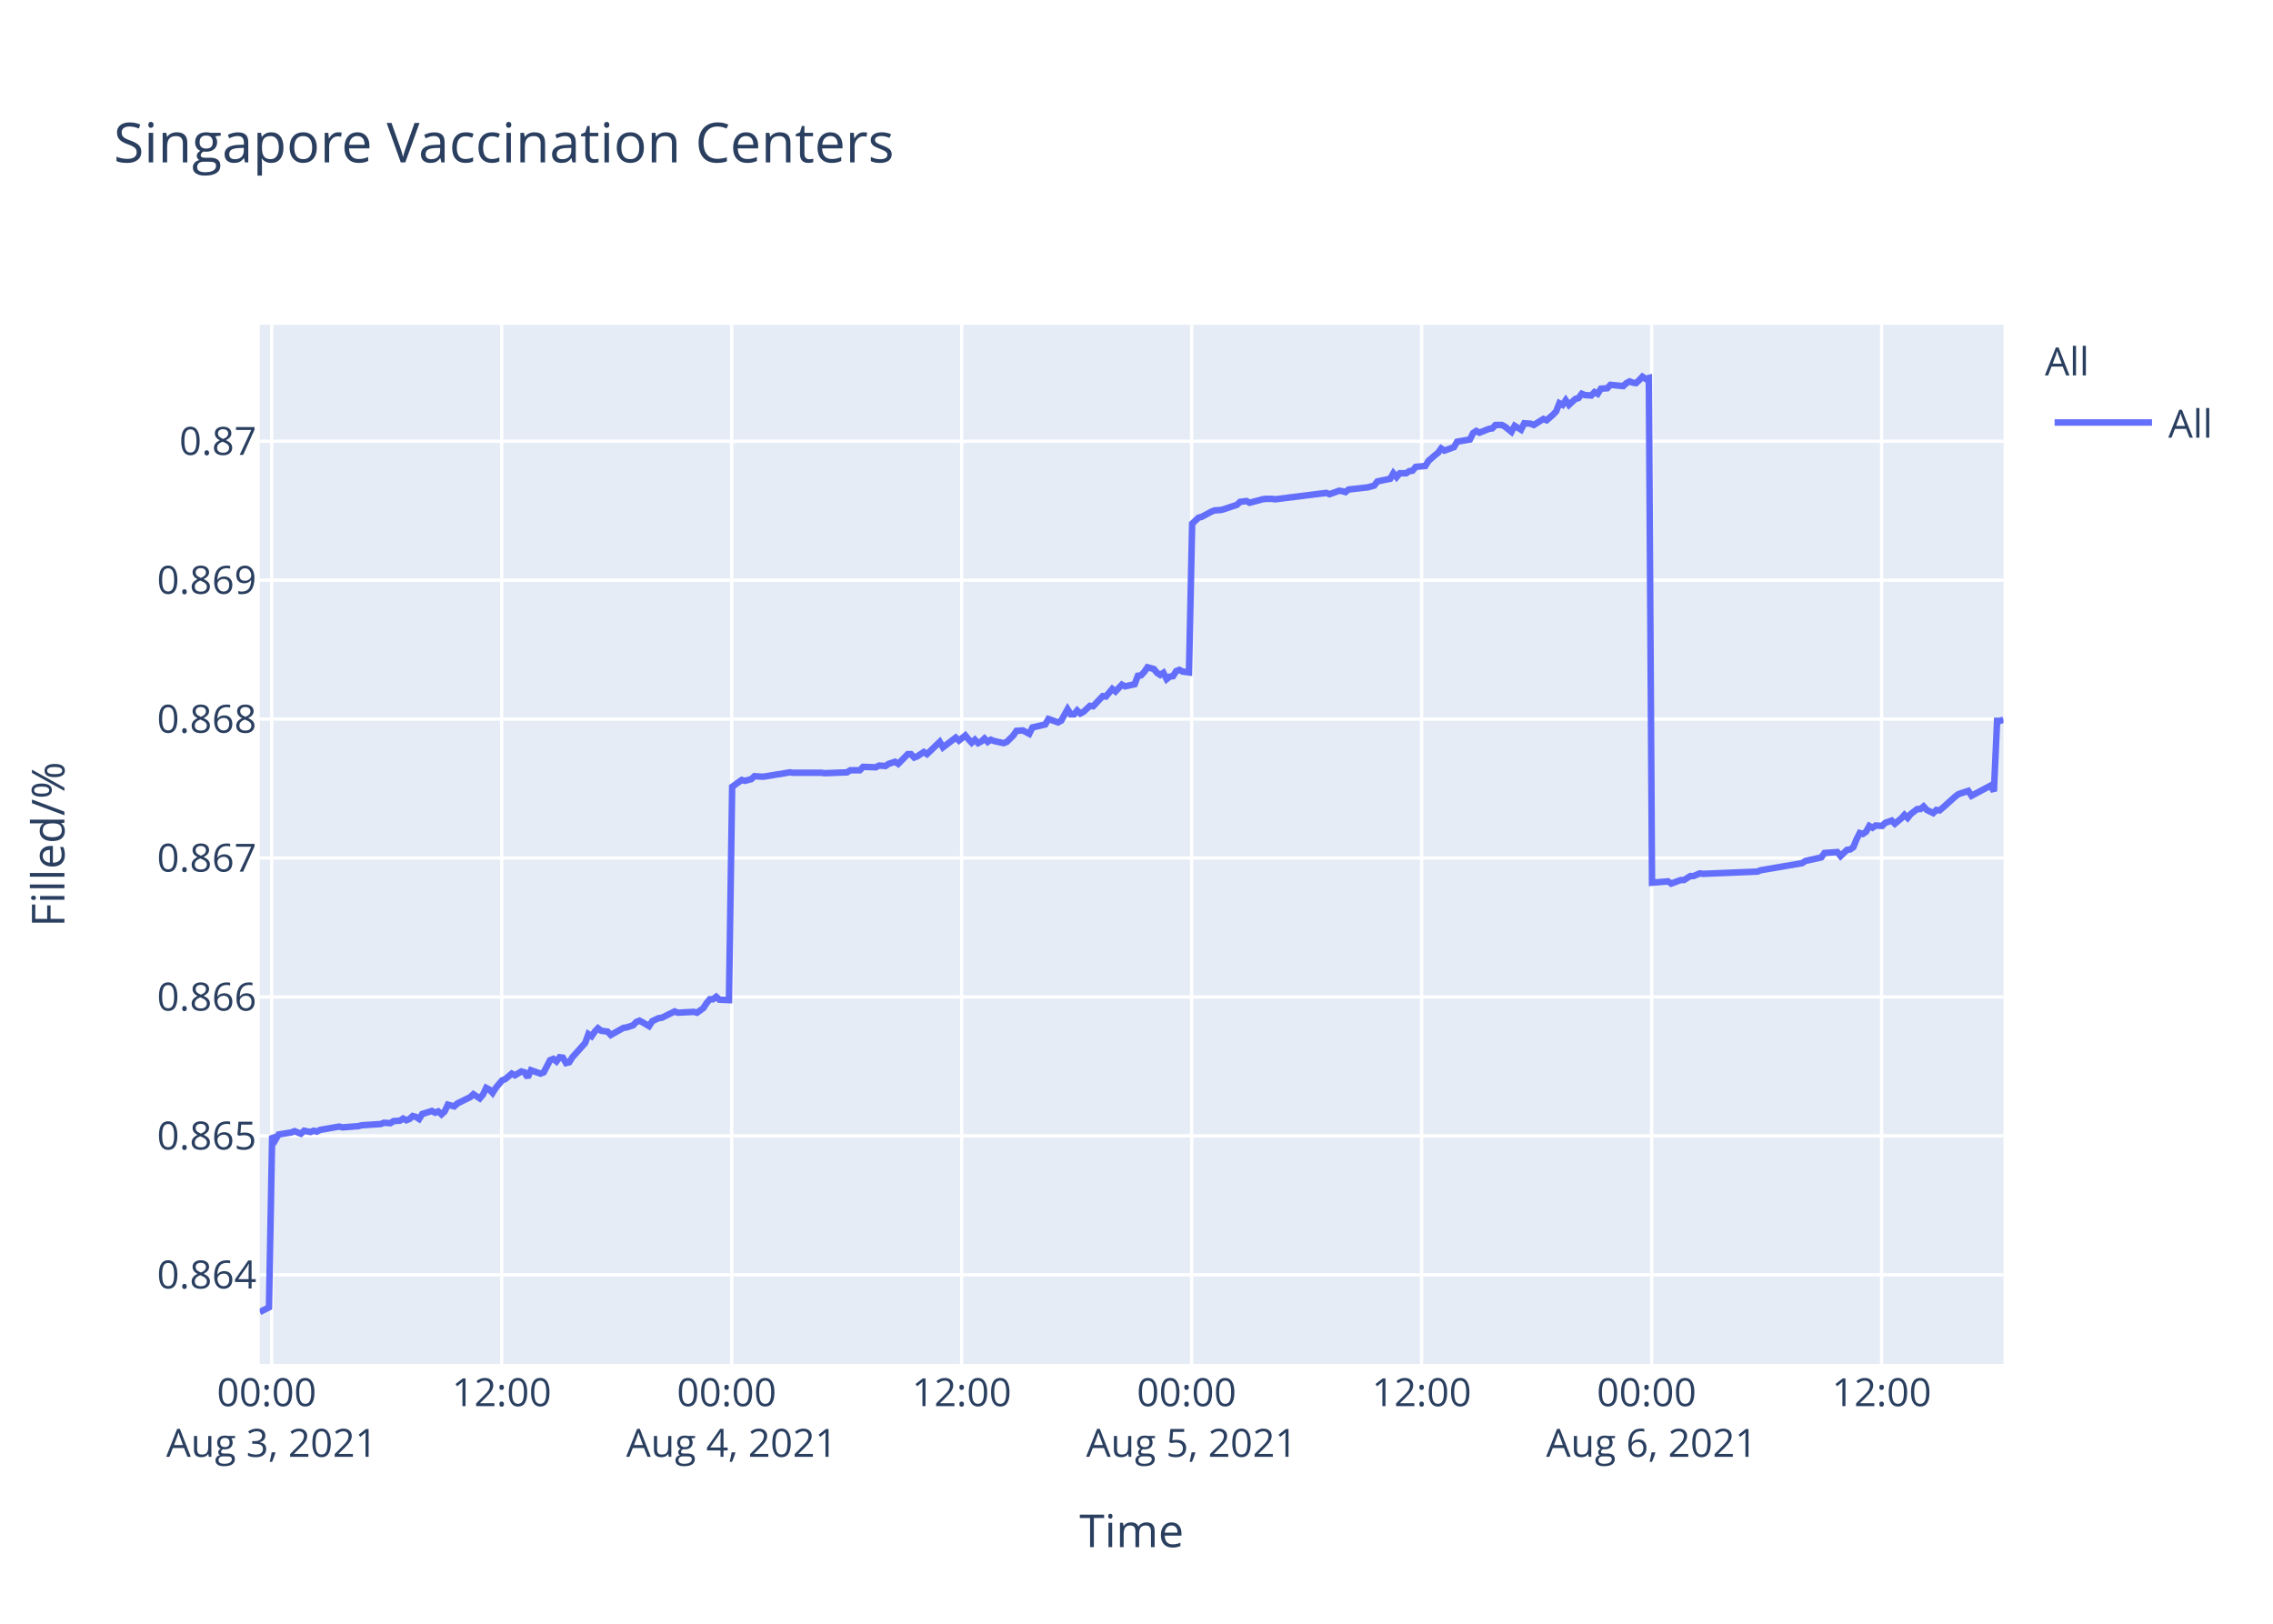
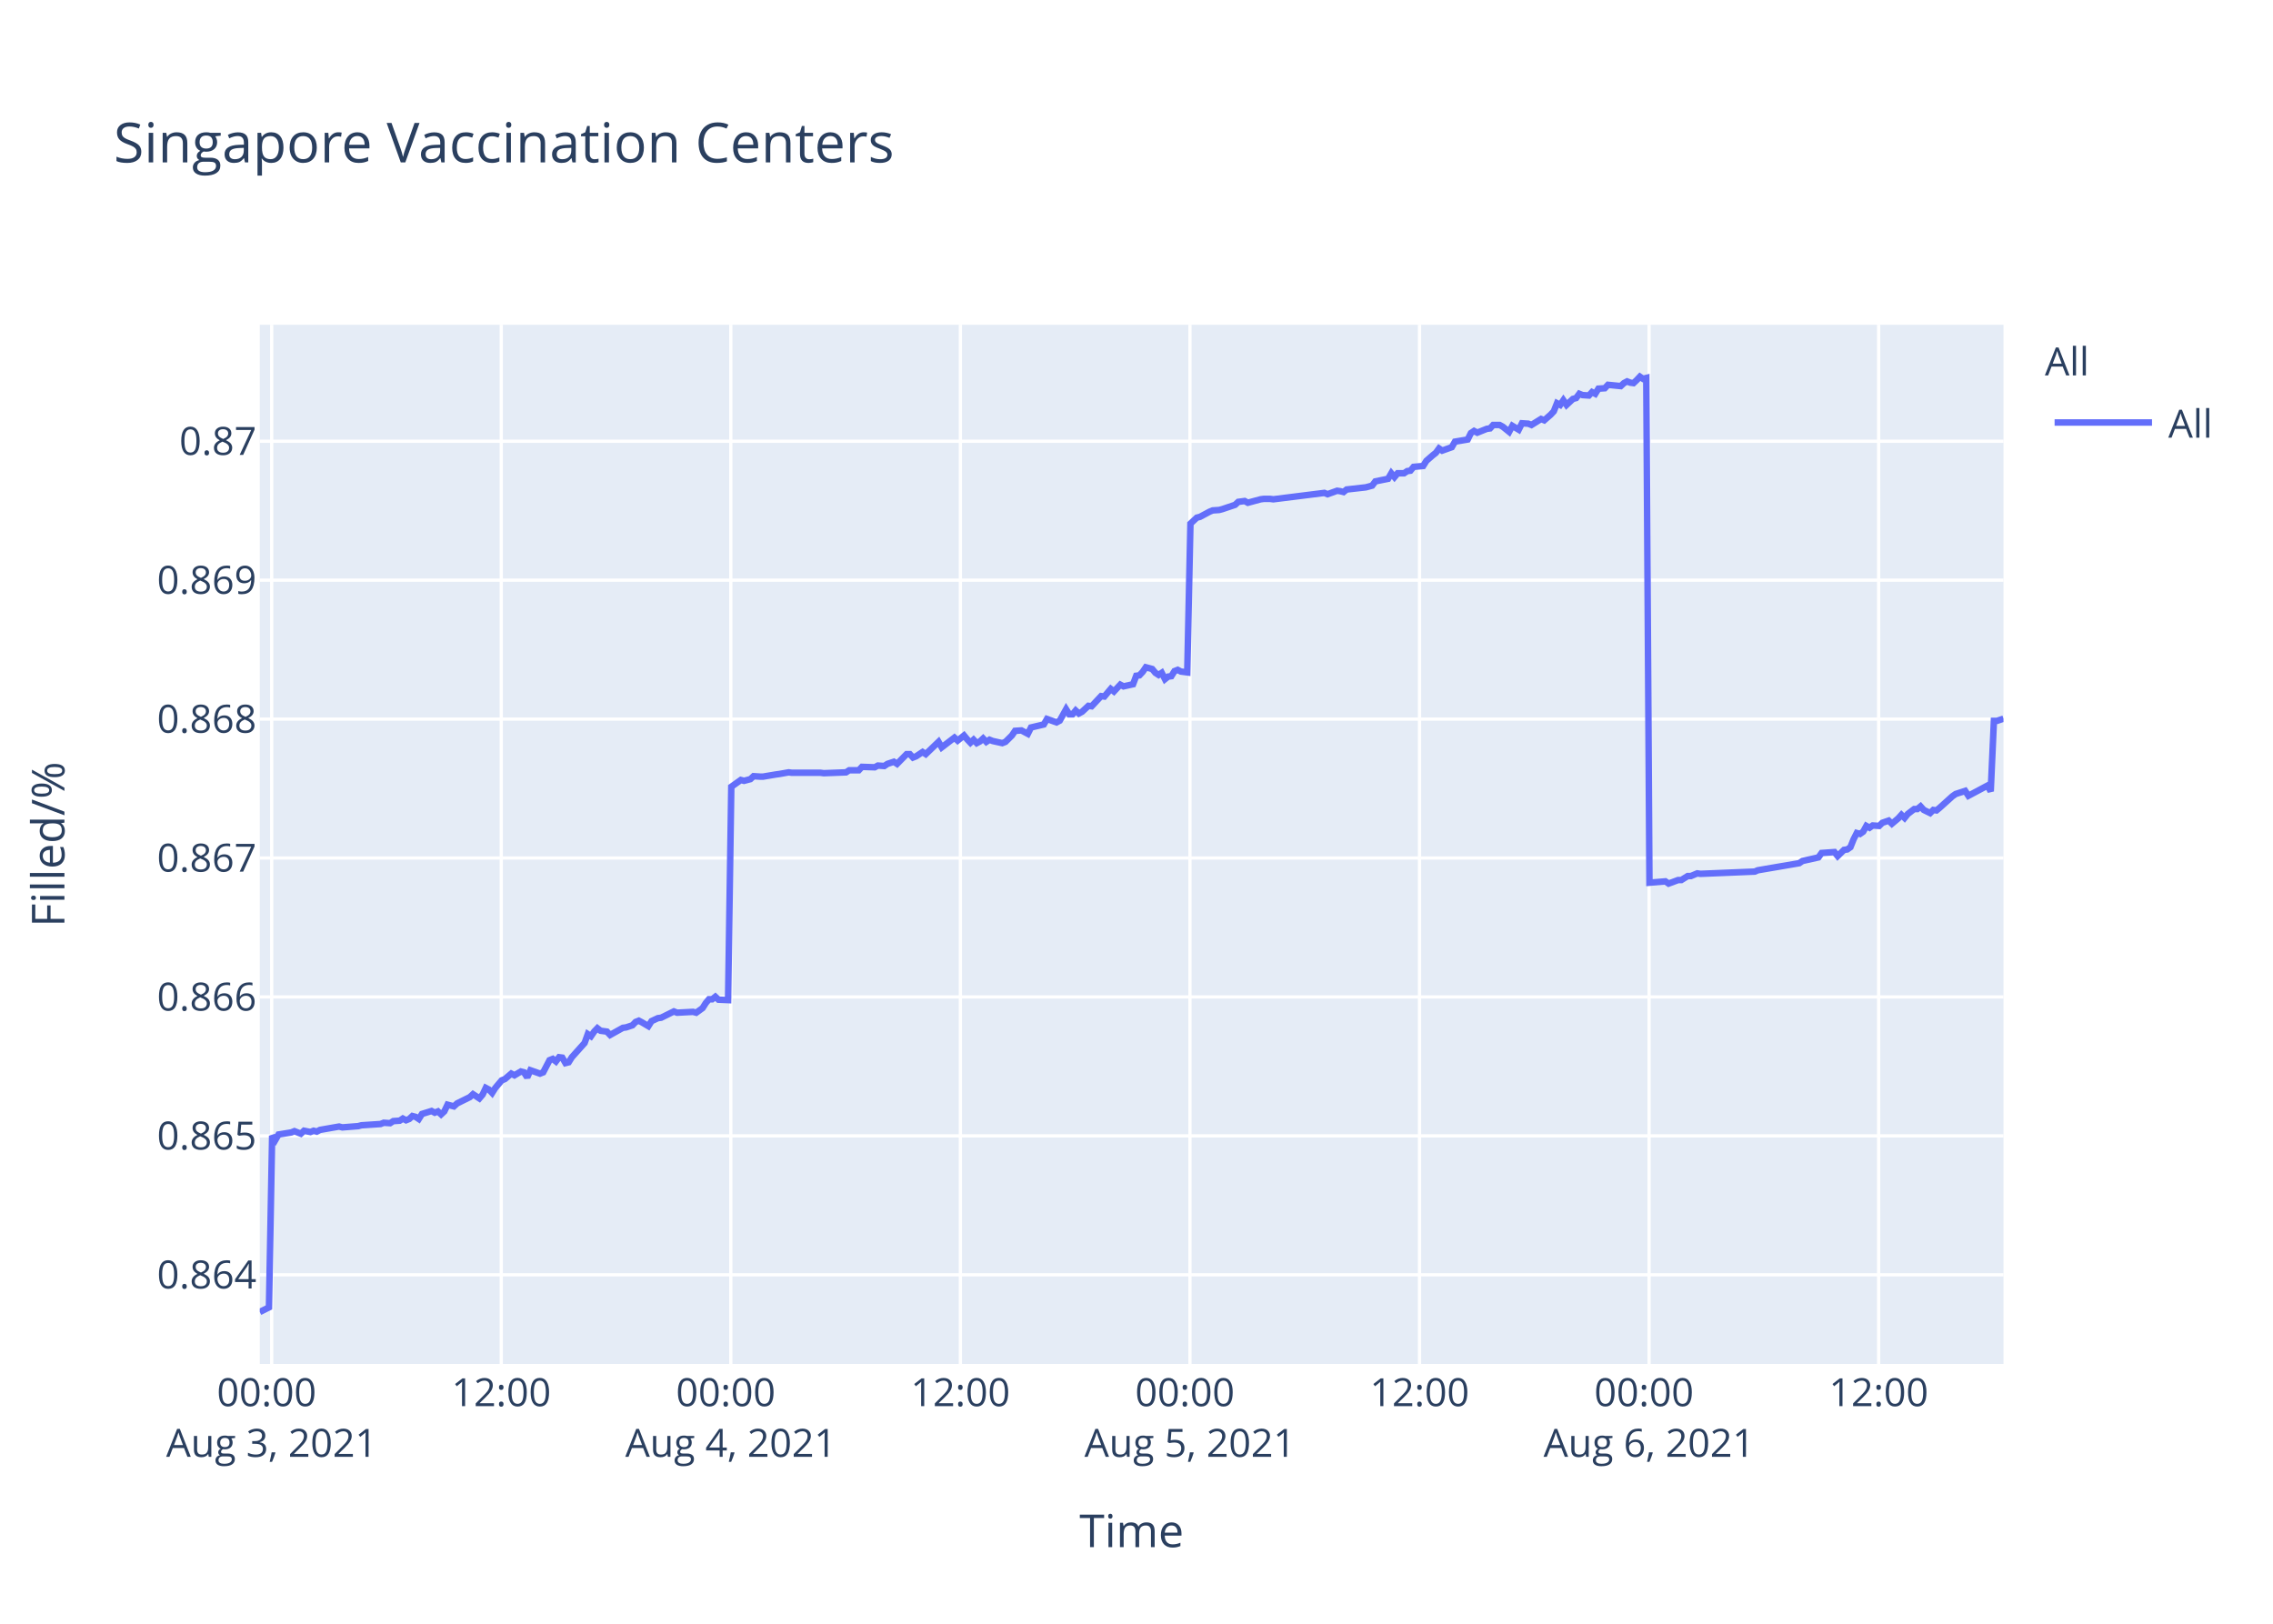
<svg xmlns="http://www.w3.org/2000/svg" class="main-svg" width="700" height="500" style="" viewBox="0 0 700 500">
  <rect x="0" y="0" width="700" height="500" style="fill: rgb(255, 255, 255); fill-opacity: 1;" />
-   <defs id="defs-696764">
+   <defs id="defs-1ac36f">
    <g class="clips">
-       <clipPath id="clip696764xyplot" class="plotclip">
+       <clipPath id="clip1ac36fxyplot" class="plotclip">
        <rect width="537" height="320" />
      </clipPath>
-       <clipPath class="axesclip" id="clip696764x">
+       <clipPath class="axesclip" id="clip1ac36fx">
        <rect x="80" y="0" width="537" height="500" />
      </clipPath>
-       <clipPath class="axesclip" id="clip696764y">
+       <clipPath class="axesclip" id="clip1ac36fy">
        <rect x="0" y="100" width="700" height="320" />
      </clipPath>
-       <clipPath class="axesclip" id="clip696764xy">
+       <clipPath class="axesclip" id="clip1ac36fxy">
        <rect x="80" y="100" width="537" height="320" />
      </clipPath>
    </g>
    <g class="gradients" />
  </defs>
  <g class="bglayer">
    <rect class="bg" x="80" y="100" width="537" height="320" style="fill: rgb(229, 236, 246); fill-opacity: 1; stroke-width: 0;" />
  </g>
  <g class="layer-below">
    <g class="imagelayer" />
    <g class="shapelayer" />
  </g>
  <g class="cartesianlayer">
    <g class="subplot xy">
      <g class="layer-subplot">
        <g class="shapelayer" />
        <g class="imagelayer" />
      </g>
      <g class="gridlayer">
        <g class="x">
-           <path class="xgrid crisp" transform="translate(83.68,0)" d="M0,100v320" style="stroke: rgb(255, 255, 255); stroke-opacity: 1; stroke-width: 1px;" />
-           <path class="xgrid crisp" transform="translate(154.5,0)" d="M0,100v320" style="stroke: rgb(255, 255, 255); stroke-opacity: 1; stroke-width: 1px;" />
-           <path class="xgrid crisp" transform="translate(225.33,0)" d="M0,100v320" style="stroke: rgb(255, 255, 255); stroke-opacity: 1; stroke-width: 1px;" />
-           <path class="xgrid crisp" transform="translate(296.16,0)" d="M0,100v320" style="stroke: rgb(255, 255, 255); stroke-opacity: 1; stroke-width: 1px;" />
-           <path class="xgrid crisp" transform="translate(366.98,0)" d="M0,100v320" style="stroke: rgb(255, 255, 255); stroke-opacity: 1; stroke-width: 1px;" />
-           <path class="xgrid crisp" transform="translate(437.81,0)" d="M0,100v320" style="stroke: rgb(255, 255, 255); stroke-opacity: 1; stroke-width: 1px;" />
-           <path class="xgrid crisp" transform="translate(508.64,0)" d="M0,100v320" style="stroke: rgb(255, 255, 255); stroke-opacity: 1; stroke-width: 1px;" />
-           <path class="xgrid crisp" transform="translate(579.47,0)" d="M0,100v320" style="stroke: rgb(255, 255, 255); stroke-opacity: 1; stroke-width: 1px;" />
+           <path class="xgrid crisp" transform="translate(83.67,0)" d="M0,100v320" style="stroke: rgb(255, 255, 255); stroke-opacity: 1; stroke-width: 1px;" />
+           <path class="xgrid crisp" transform="translate(154.37,0)" d="M0,100v320" style="stroke: rgb(255, 255, 255); stroke-opacity: 1; stroke-width: 1px;" />
+           <path class="xgrid crisp" transform="translate(225.06,0)" d="M0,100v320" style="stroke: rgb(255, 255, 255); stroke-opacity: 1; stroke-width: 1px;" />
+           <path class="xgrid crisp" transform="translate(295.76,0)" d="M0,100v320" style="stroke: rgb(255, 255, 255); stroke-opacity: 1; stroke-width: 1px;" />
+           <path class="xgrid crisp" transform="translate(366.46,0)" d="M0,100v320" style="stroke: rgb(255, 255, 255); stroke-opacity: 1; stroke-width: 1px;" />
+           <path class="xgrid crisp" transform="translate(437.16,0)" d="M0,100v320" style="stroke: rgb(255, 255, 255); stroke-opacity: 1; stroke-width: 1px;" />
+           <path class="xgrid crisp" transform="translate(507.85,0)" d="M0,100v320" style="stroke: rgb(255, 255, 255); stroke-opacity: 1; stroke-width: 1px;" />
+           <path class="xgrid crisp" transform="translate(578.55,0)" d="M0,100v320" style="stroke: rgb(255, 255, 255); stroke-opacity: 1; stroke-width: 1px;" />
        </g>
        <g class="y">
          <path class="ygrid crisp" transform="translate(0,392.55)" d="M80,0h537" style="stroke: rgb(255, 255, 255); stroke-opacity: 1; stroke-width: 1px;" />
          <path class="ygrid crisp" transform="translate(0,349.77)" d="M80,0h537" style="stroke: rgb(255, 255, 255); stroke-opacity: 1; stroke-width: 1px;" />
          <path class="ygrid crisp" transform="translate(0,306.99)" d="M80,0h537" style="stroke: rgb(255, 255, 255); stroke-opacity: 1; stroke-width: 1px;" />
          <path class="ygrid crisp" transform="translate(0,264.21)" d="M80,0h537" style="stroke: rgb(255, 255, 255); stroke-opacity: 1; stroke-width: 1px;" />
          <path class="ygrid crisp" transform="translate(0,221.43)" d="M80,0h537" style="stroke: rgb(255, 255, 255); stroke-opacity: 1; stroke-width: 1px;" />
          <path class="ygrid crisp" transform="translate(0,178.65)" d="M80,0h537" style="stroke: rgb(255, 255, 255); stroke-opacity: 1; stroke-width: 1px;" />
          <path class="ygrid crisp" transform="translate(0,135.87)" d="M80,0h537" style="stroke: rgb(255, 255, 255); stroke-opacity: 1; stroke-width: 1px;" />
        </g>
      </g>
      <g class="zerolinelayer" />
      <path class="xlines-below" />
      <path class="ylines-below" />
      <g class="overlines-below" />
      <g class="xaxislayer-below" />
      <g class="yaxislayer-below" />
      <g class="overaxes-below" />
-       <g class="plot" transform="translate(80,100)" clip-path="url('#clip696764xyplot')">
+       <g class="plot" transform="translate(80,100)" clip-path="url('#clip1ac36fxyplot')">
        <g class="scatterlayer mlayer">
-           <g class="trace scatter trace8d435f" style="stroke-miterlimit: 2; opacity: 1;">
+           <g class="trace scatter tracead078a" style="stroke-miterlimit: 2; opacity: 1;">
            <g class="fills" />
            <g class="errorbars" />
            <g class="lines">
-               <path class="js-line" d="M0,304L2.83,302.59L3.82,249.74L4.8,251.04L5.79,249.35L9.72,248.71L10.7,248.32L12.67,249.1L13.66,248.19L15.62,248.58L16.61,248.19L17.59,248.45L18.57,247.93L24.48,246.9L25.46,247.16L30.38,246.77L31.36,246.51L37.27,246.12L38.25,245.73L40.22,245.86L41.2,245.22L43.16,245.09L44.15,244.44L45.14,244.96L46.12,244.57L47.1,243.66L48.09,243.92L49.07,244.57L50.05,243.02L53,242.11L53.99,242.63L54.97,242.24L55.96,243.15L56.94,242.24L57.92,240.17L59.89,240.69L60.87,239.78L64.81,237.84L65.79,236.94L67.75,238.23L68.74,237.07L69.72,235L70.71,235.51L71.69,236.55L72.67,235L74.64,232.67L75.63,232.28L77.6,230.6L78.58,231.12L80.54,229.95L81.53,230.21L82.51,231.76L83.5,229.56L86.45,230.6L87.44,230.21L89.4,226.46L90.39,226.07L91.37,226.85L92.35,225.55L93.34,225.68L94.32,227.36L95.3,227.11L96.29,225.55L100.22,221.16L101.2,218.44L102.19,219.09L103.17,217.66L104.16,216.63L105.14,217.4L107.11,217.66L108.09,218.7L112.03,216.5L113.01,216.37L114.98,215.72L115.96,214.69L116.95,214.3L117.93,214.82L119.89,215.98L120.88,214.43L122.85,213.52L123.83,213.39L127.77,211.45L128.75,211.84L133.67,211.58L134.66,211.84L136.62,210.42L137.61,208.87L138.59,207.7L139.57,207.7L140.56,206.93L141.54,207.83L144.49,207.96L145.48,142.27L148.43,140.18L149.41,140.44L151.38,139.92L152.36,139.01L154.33,139.14L155.31,139.14L159.24,138.48L160.23,138.35L163.18,137.83L164.16,137.96L173.01,137.96L174,138.09L180.88,137.83L181.87,137.18L184.82,137.18L185.8,136.14L189.73,136.27L190.72,135.74L192.69,135.88L193.67,135.22L195.64,134.57L196.62,135.22L199.57,132.22L200.55,132.22L201.54,133.27L202.52,132.88L204.49,131.57L205.48,132.22L209.41,128.44L210.39,130.14L214.33,127.14L215.32,128.05L217.28,126.48L218.26,127.66L219.25,128.7L220.23,127.79L221.22,128.83L222.2,128.31L223.18,127.4L224.17,128.44L225.15,127.79L226.13,128.18L229.08,128.83L230.07,128.44L232.06,126.48L233.03,125.05L235,124.92L235.99,125.44L236.97,125.96L237.95,124.01L241.89,123.09L242.88,121.4L245.83,122.44L246.81,121.92L248.77,118.4L249.76,119.96L250.75,119.96L251.73,118.79L252.71,119.7L253.69,119.18L255.66,117.35L256.65,117.48L259.6,114.35L260.58,114.48L262.55,112.14L263.53,112.92L265.5,110.83L266.48,111.35L269.43,110.7L270.42,108.09L271.4,107.96L272.38,106.92L273.37,105.48L274.35,105.74L275.34,106L276.32,107.18L277.31,107.83L278.29,107.18L279.28,109.13L280.26,108.35L281.24,108.22L282.22,106.66L283.21,106.27L284.19,106.79L286.16,107.05L287.14,61.25L289.1,59.41L290.09,59.15L293.04,57.57L294.02,57.17L295.99,57.04L296.97,56.78L300.91,55.46L301.89,54.54L303.87,54.28L304.85,54.81L308.78,53.75L309.76,53.62L311.73,53.62L312.72,53.75L328.45,51.78L329.44,52.18L332.39,51.12L333.37,51.25L334.36,51.52L335.33,50.73L341.24,50.07L343.2,49.54L344.19,48.23L346.15,47.83L348.12,47.44L349.11,45.73L350.09,46.91L351.08,45.73L353.04,45.73L354.02,45.07L355.01,44.94L355.99,43.76L358.94,43.49L359.93,41.91L361.89,40.2L362.88,39.42L363.83,38.1L364.81,38.76L367.76,37.71L368.75,36L372.68,35.34L373.66,33.36L374.65,32.71L375.63,33.23L377.6,32.44L378.59,32.05L379.57,31.92L380.55,30.86L382.52,30.86L383.5,31.39L385.47,32.97L386.46,31.13L388.43,32.31L389.42,30.34L391.38,30.47L392.36,30.86L395.31,29.02L396.3,29.42L398.26,27.71L399.25,26.66L400.23,24.16L401.22,24.68L402.19,23.24L403.18,24.68L405.15,22.84L406.13,22.58L407.12,21.26L408.1,21.66L410.07,21.79L411.05,20.74L412.03,21.26L413.02,19.68L414.98,19.55L415.97,18.5L419.9,18.89L420.88,17.97L421.87,17.45L422.86,17.84L423.84,17.97L424.82,17.05L425.81,16L426.79,16.66L427.78,16.39L428.76,171.81L433.68,171.4L434.67,172.08L437.61,170.99L438.6,170.99L440.57,169.76L441.55,169.76L443.51,168.94L444.49,169.08L461.22,168.39L462.2,167.98L474.98,165.8L475.97,165.12L480.89,164.02L481.88,162.66L485.84,162.38L486.83,163.61L488.8,161.7L489.78,161.57L490.76,160.88L491.75,158.43L492.73,156.51L493.71,156.79L494.7,156.1L495.68,154.33L496.67,154.88L497.65,154.19L499.62,154.33L500.6,153.37L502.57,152.69L503.55,153.65L505.52,152.01L506.5,150.92L507.48,151.87L508.47,150.64L510.44,149.14L511.42,149.14L512.4,148.32L513.39,149.41L515.36,150.37L516.34,149.41L517.32,149.55L518.31,148.73L522.25,145.18L523.23,144.5L526.17,143.54L527.16,145.04L533.06,141.9L534.05,143.68L535.03,121.97L536.02,121.97L537,121.56" style="vector-effect: non-scaling-stroke; fill: none; stroke: rgb(99, 110, 250); stroke-opacity: 1; stroke-width: 2px; opacity: 1;" />
+               <path class="js-line" d="M0,304L2.83,302.59L3.81,249.74L4.8,251.04L5.78,249.35L9.7,248.71L10.68,248.32L12.65,249.1L13.63,248.19L15.6,248.58L16.58,248.19L17.56,248.45L18.54,247.93L24.43,246.9L25.41,247.16L30.33,246.77L31.31,246.51L37.2,246.12L38.18,245.73L40.14,245.86L41.13,245.22L43.09,245.09L44.07,244.44L45.05,244.96L46.03,244.57L47.01,243.66L48,243.92L48.98,244.57L49.96,243.02L52.9,242.11L53.89,242.63L54.87,242.24L55.85,243.15L56.83,242.24L57.82,240.17L59.78,240.69L60.76,239.78L64.69,237.84L65.67,236.94L67.63,238.23L68.62,237.07L69.6,235L70.58,235.51L71.56,236.55L72.54,235L74.51,232.67L75.49,232.28L77.46,230.6L78.44,231.12L80.4,229.95L81.38,230.21L82.36,231.76L83.34,229.56L86.29,230.6L87.28,230.21L89.24,226.46L90.22,226.07L91.2,226.85L92.18,225.55L93.16,225.68L94.15,227.36L95.13,227.11L96.11,225.55L100.04,221.16L101.02,218.44L102,219.09L102.98,217.66L103.97,216.63L104.95,217.4L106.91,217.66L107.89,218.7L111.83,216.5L112.8,216.37L114.77,215.72L115.75,214.69L116.73,214.3L117.71,214.82L119.67,215.98L120.66,214.43L122.62,213.52L123.6,213.39L127.53,211.45L128.51,211.84L133.43,211.58L134.41,211.84L136.37,210.42L137.35,208.87L138.33,207.7L139.32,207.7L140.3,206.93L141.28,207.83L144.22,207.96L145.21,142.27L148.15,140.18L149.14,140.44L151.1,139.92L152.08,139.01L154.04,139.14L155.03,139.14L158.95,138.48L159.93,138.35L162.88,137.83L163.86,137.96L172.7,137.96L173.68,138.09L180.55,137.83L181.54,137.18L184.48,137.18L185.46,136.14L189.39,136.27L190.37,135.74L192.33,135.88L193.31,135.22L195.28,134.57L196.26,135.22L199.21,132.22L200.19,132.22L201.17,133.27L202.15,132.88L204.12,131.57L205.1,132.22L209.03,128.44L210.01,130.14L213.93,127.14L214.92,128.05L216.88,126.48L217.86,127.66L218.85,128.7L219.83,127.79L220.81,128.83L221.79,128.31L222.77,127.4L223.75,128.44L224.74,127.79L225.72,128.18L228.66,128.83L229.65,128.44L231.63,126.48L232.6,125.05L234.57,124.92L235.55,125.44L236.53,125.96L237.52,124.01L241.45,123.09L242.43,121.4L245.37,122.44L246.36,121.92L248.32,118.4L249.3,119.96L250.29,119.96L251.27,118.79L252.25,119.7L253.23,119.18L255.19,117.35L256.18,117.48L259.12,114.35L260.1,114.48L262.07,112.14L263.05,112.92L265.01,110.83L266,111.35L268.94,110.7L269.92,108.09L270.9,107.96L271.88,106.92L272.87,105.48L273.85,105.74L274.83,106L275.81,107.18L276.8,107.83L277.78,107.18L278.77,109.13L279.74,108.35L280.72,108.22L281.7,106.66L282.69,106.27L283.67,106.79L285.63,107.05L286.61,61.25L288.57,59.41L289.56,59.15L292.5,57.57L293.48,57.17L295.45,57.04L296.43,56.78L300.36,55.46L301.34,54.54L303.31,54.28L304.29,54.81L308.22,53.75L309.19,53.62L311.16,53.62L312.14,53.75L327.85,51.78L328.83,52.18L331.78,51.12L332.75,51.25L333.75,51.52L334.72,50.73L340.61,50.07L342.57,49.54L343.56,48.23L345.52,47.83L347.48,47.44L348.47,45.73L349.45,46.91L350.43,45.73L352.4,45.73L353.38,45.07L354.36,44.94L355.34,43.76L358.28,43.49L359.27,41.91L361.23,40.2L362.21,39.42L363.17,38.1L364.14,38.76L367.09,37.71L368.07,36L372,35.34L372.98,33.36L373.96,32.71L374.94,33.23L376.91,32.44L377.89,32.05L378.88,31.92L379.85,30.86L381.82,30.86L382.8,31.39L384.76,32.97L385.75,31.13L387.71,32.31L388.71,30.34L390.66,30.47L391.64,30.86L394.59,29.02L395.57,29.42L397.53,27.71L398.51,26.66L399.5,24.16L400.48,24.68L401.46,23.24L402.44,24.68L404.41,22.84L405.39,22.58L406.37,21.26L407.35,21.66L409.32,21.79L410.29,20.74L411.28,21.26L412.26,19.68L414.22,19.55L415.21,18.5L419.13,18.89L420.11,17.97L421.09,17.45L422.08,17.84L423.06,17.97L424.04,17.05L425.03,16L426,16.66L426.99,16.39L427.97,171.81L432.88,171.4L433.87,172.08L436.81,170.99L437.79,170.99L439.76,169.76L440.74,169.76L442.7,168.94L443.68,169.08L460.38,168.39L461.35,167.98L474.11,165.8L475.1,165.12L480.01,164.02L480.99,162.66L484.95,162.38L485.93,163.61L487.9,161.7L488.88,161.57L489.86,160.88L490.84,158.43L491.82,156.51L492.81,156.79L493.79,156.1L494.77,154.33L495.75,154.88L496.73,154.19L498.7,154.33L499.68,153.37L501.64,152.69L502.63,153.65L504.59,152.01L505.57,150.92L506.55,151.87L507.54,150.64L509.5,149.14L510.48,149.14L511.46,148.32L512.45,149.41L514.41,150.37L515.39,149.41L516.37,149.55L517.36,148.73L521.29,145.18L522.27,144.5L525.21,143.54L526.2,145.04L532.09,141.9L533.07,143.68L534.05,121.97L535.03,121.97L537,121.29" style="vector-effect: non-scaling-stroke; fill: none; stroke: rgb(99, 110, 250); stroke-opacity: 1; stroke-width: 2px; opacity: 1;" />
            </g>
            <g class="points" />
            <g class="text" />
          </g>
        </g>
      </g>
      <g class="overplot" />
      <path class="xlines-above crisp" d="M0,0" style="fill: none;" />
      <path class="ylines-above crisp" d="M0,0" style="fill: none;" />
      <g class="overlines-above" />
      <g class="xaxislayer-above">
        <g class="xtick">
-           <text text-anchor="middle" x="0" y="433" transform="translate(83.68,0)" style="font-family: 'Open Sans', verdana, arial, sans-serif; font-size: 12px; fill: rgb(42, 63, 95); fill-opacity: 1; white-space: pre;">
+           <text text-anchor="middle" x="0" y="433" transform="translate(83.67,0)" style="font-family: 'Open Sans', verdana, arial, sans-serif; font-size: 12px; fill: rgb(42, 63, 95); fill-opacity: 1; white-space: pre;">
            <tspan class="line" dy="0em" x="0" y="433">00:00</tspan>
            <tspan class="line" dy="1.3em" x="0" y="433">Aug 3, 2021</tspan>
          </text>
        </g>
        <g class="xtick">
-           <text text-anchor="middle" x="0" y="433" transform="translate(154.5,0)" style="font-family: 'Open Sans', verdana, arial, sans-serif; font-size: 12px; fill: rgb(42, 63, 95); fill-opacity: 1; white-space: pre;">12:00</text>
+           <text text-anchor="middle" x="0" y="433" transform="translate(154.37,0)" style="font-family: 'Open Sans', verdana, arial, sans-serif; font-size: 12px; fill: rgb(42, 63, 95); fill-opacity: 1; white-space: pre;">12:00</text>
        </g>
        <g class="xtick">
-           <text text-anchor="middle" x="0" y="433" transform="translate(225.33,0)" style="font-family: 'Open Sans', verdana, arial, sans-serif; font-size: 12px; fill: rgb(42, 63, 95); fill-opacity: 1; white-space: pre;">
+           <text text-anchor="middle" x="0" y="433" transform="translate(225.06,0)" style="font-family: 'Open Sans', verdana, arial, sans-serif; font-size: 12px; fill: rgb(42, 63, 95); fill-opacity: 1; white-space: pre;">
            <tspan class="line" dy="0em" x="0" y="433">00:00</tspan>
            <tspan class="line" dy="1.3em" x="0" y="433">Aug 4, 2021</tspan>
          </text>
        </g>
        <g class="xtick">
-           <text text-anchor="middle" x="0" y="433" transform="translate(296.16,0)" style="font-family: 'Open Sans', verdana, arial, sans-serif; font-size: 12px; fill: rgb(42, 63, 95); fill-opacity: 1; white-space: pre;">12:00</text>
+           <text text-anchor="middle" x="0" y="433" transform="translate(295.76,0)" style="font-family: 'Open Sans', verdana, arial, sans-serif; font-size: 12px; fill: rgb(42, 63, 95); fill-opacity: 1; white-space: pre;">12:00</text>
        </g>
        <g class="xtick">
-           <text text-anchor="middle" x="0" y="433" transform="translate(366.98,0)" style="font-family: 'Open Sans', verdana, arial, sans-serif; font-size: 12px; fill: rgb(42, 63, 95); fill-opacity: 1; white-space: pre;">
+           <text text-anchor="middle" x="0" y="433" transform="translate(366.46,0)" style="font-family: 'Open Sans', verdana, arial, sans-serif; font-size: 12px; fill: rgb(42, 63, 95); fill-opacity: 1; white-space: pre;">
            <tspan class="line" dy="0em" x="0" y="433">00:00</tspan>
            <tspan class="line" dy="1.3em" x="0" y="433">Aug 5, 2021</tspan>
          </text>
        </g>
        <g class="xtick">
-           <text text-anchor="middle" x="0" y="433" transform="translate(437.81,0)" style="font-family: 'Open Sans', verdana, arial, sans-serif; font-size: 12px; fill: rgb(42, 63, 95); fill-opacity: 1; white-space: pre;">12:00</text>
+           <text text-anchor="middle" x="0" y="433" transform="translate(437.16,0)" style="font-family: 'Open Sans', verdana, arial, sans-serif; font-size: 12px; fill: rgb(42, 63, 95); fill-opacity: 1; white-space: pre;">12:00</text>
        </g>
        <g class="xtick">
-           <text text-anchor="middle" x="0" y="433" transform="translate(508.64,0)" style="font-family: 'Open Sans', verdana, arial, sans-serif; font-size: 12px; fill: rgb(42, 63, 95); fill-opacity: 1; white-space: pre;">
+           <text text-anchor="middle" x="0" y="433" transform="translate(507.85,0)" style="font-family: 'Open Sans', verdana, arial, sans-serif; font-size: 12px; fill: rgb(42, 63, 95); fill-opacity: 1; white-space: pre;">
            <tspan class="line" dy="0em" x="0" y="433">00:00</tspan>
            <tspan class="line" dy="1.3em" x="0" y="433">Aug 6, 2021</tspan>
          </text>
        </g>
        <g class="xtick">
-           <text text-anchor="middle" x="0" y="433" transform="translate(579.47,0)" style="font-family: 'Open Sans', verdana, arial, sans-serif; font-size: 12px; fill: rgb(42, 63, 95); fill-opacity: 1; white-space: pre;">12:00</text>
+           <text text-anchor="middle" x="0" y="433" transform="translate(578.55,0)" style="font-family: 'Open Sans', verdana, arial, sans-serif; font-size: 12px; fill: rgb(42, 63, 95); fill-opacity: 1; white-space: pre;">12:00</text>
        </g>
      </g>
      <g class="yaxislayer-above">
        <g class="ytick">
          <text text-anchor="end" x="79" y="4.2" transform="translate(0,392.55)" style="font-family: 'Open Sans', verdana, arial, sans-serif; font-size: 12px; fill: rgb(42, 63, 95); fill-opacity: 1; white-space: pre;">0.864</text>
        </g>
        <g class="ytick">
          <text text-anchor="end" x="79" y="4.2" transform="translate(0,349.77)" style="font-family: 'Open Sans', verdana, arial, sans-serif; font-size: 12px; fill: rgb(42, 63, 95); fill-opacity: 1; white-space: pre;">0.865</text>
        </g>
        <g class="ytick">
          <text text-anchor="end" x="79" y="4.2" transform="translate(0,306.99)" style="font-family: 'Open Sans', verdana, arial, sans-serif; font-size: 12px; fill: rgb(42, 63, 95); fill-opacity: 1; white-space: pre;">0.866</text>
        </g>
        <g class="ytick">
          <text text-anchor="end" x="79" y="4.2" transform="translate(0,264.21)" style="font-family: 'Open Sans', verdana, arial, sans-serif; font-size: 12px; fill: rgb(42, 63, 95); fill-opacity: 1; white-space: pre;">0.867</text>
        </g>
        <g class="ytick">
          <text text-anchor="end" x="79" y="4.2" transform="translate(0,221.43)" style="font-family: 'Open Sans', verdana, arial, sans-serif; font-size: 12px; fill: rgb(42, 63, 95); fill-opacity: 1; white-space: pre;">0.868</text>
        </g>
        <g class="ytick">
          <text text-anchor="end" x="79" y="4.2" transform="translate(0,178.65)" style="font-family: 'Open Sans', verdana, arial, sans-serif; font-size: 12px; fill: rgb(42, 63, 95); fill-opacity: 1; white-space: pre;">0.869</text>
        </g>
        <g class="ytick">
          <text text-anchor="end" x="79" y="4.2" transform="translate(0,135.87)" style="font-family: 'Open Sans', verdana, arial, sans-serif; font-size: 12px; fill: rgb(42, 63, 95); fill-opacity: 1; white-space: pre;">0.87</text>
        </g>
      </g>
      <g class="overaxes-above" />
    </g>
  </g>
  <g class="polarlayer" />
  <g class="ternarylayer" />
  <g class="geolayer" />
  <g class="funnelarealayer" />
  <g class="pielayer" />
  <g class="treemaplayer" />
  <g class="sunburstlayer" />
  <g class="glimages" />
-   <defs id="topdefs-696764">
+   <defs id="topdefs-1ac36f">
    <g class="clips" />
-     <clipPath id="legend696764">
+     <clipPath id="legend1ac36f">
      <rect width="60" height="45" x="0" y="0" />
    </clipPath>
  </defs>
  <g class="layer-above">
    <g class="imagelayer" />
    <g class="shapelayer" />
  </g>
  <g class="infolayer">
    <g class="legend" pointer-events="all" transform="translate(627.74,100)">
      <rect class="bg" shape-rendering="crispEdges" width="60" height="45" x="0" y="0" style="stroke: rgb(68, 68, 68); stroke-opacity: 1; fill: rgb(255, 255, 255); fill-opacity: 1; stroke-width: 0px;" />
-       <g class="scrollbox" transform="" clip-path="url('#legend696764')">
+       <g class="scrollbox" transform="" clip-path="url('#legend1ac36f')">
        <text class="legendtitletext" text-anchor="start" x="2" y="15.6" style="font-family: 'Open Sans', verdana, arial, sans-serif; font-size: 12px; fill: rgb(42, 63, 95); fill-opacity: 1; white-space: pre;">All</text>
        <g class="groups" transform="">
          <g class="traces" transform="translate(0,30.1)" style="opacity: 1;">
            <text class="legendtext" text-anchor="start" x="40" y="4.68" style="font-family: 'Open Sans', verdana, arial, sans-serif; font-size: 12px; fill: rgb(42, 63, 95); fill-opacity: 1; white-space: pre;">All</text>
            <g class="layers" style="opacity: 1;">
              <g class="legendfill" />
              <g class="legendlines">
                <path class="js-line" d="M5,0h30" style="fill: none; stroke: rgb(99, 110, 250); stroke-opacity: 1; stroke-width: 2px;" />
              </g>
              <g class="legendsymbols">
                <g class="legendpoints" />
              </g>
            </g>
            <rect class="legendtoggle" x="0" y="-9.5" width="54.891" height="19" style="fill: rgb(0, 0, 0); fill-opacity: 0;" />
          </g>
        </g>
      </g>
      <rect class="scrollbar" rx="20" ry="3" width="0" height="0" x="0" y="0" style="fill: rgb(128, 139, 164); fill-opacity: 1;" />
    </g>
    <g class="g-gtitle">
      <text class="gtitle" x="35" y="50" text-anchor="start" dy="0em" style="font-family: 'Open Sans', verdana, arial, sans-serif; font-size: 17px; fill: rgb(42, 63, 95); opacity: 1; font-weight: normal; white-space: pre;">Singapore Vaccination Centers</text>
    </g>
    <g class="g-xtitle">
      <text class="xtitle" x="348.5" y="476.409" text-anchor="middle" style="font-family: 'Open Sans', verdana, arial, sans-serif; font-size: 14px; fill: rgb(42, 63, 95); opacity: 1; font-weight: normal; white-space: pre;">Time</text>
    </g>
    <g class="g-ytitle">
      <text class="ytitle" transform="rotate(-90,19.84063,260)" x="19.841" y="260" text-anchor="middle" style="font-family: 'Open Sans', verdana, arial, sans-serif; font-size: 14px; fill: rgb(42, 63, 95); opacity: 1; font-weight: normal; white-space: pre;">Filled/%</text>
    </g>
  </g>
</svg>
